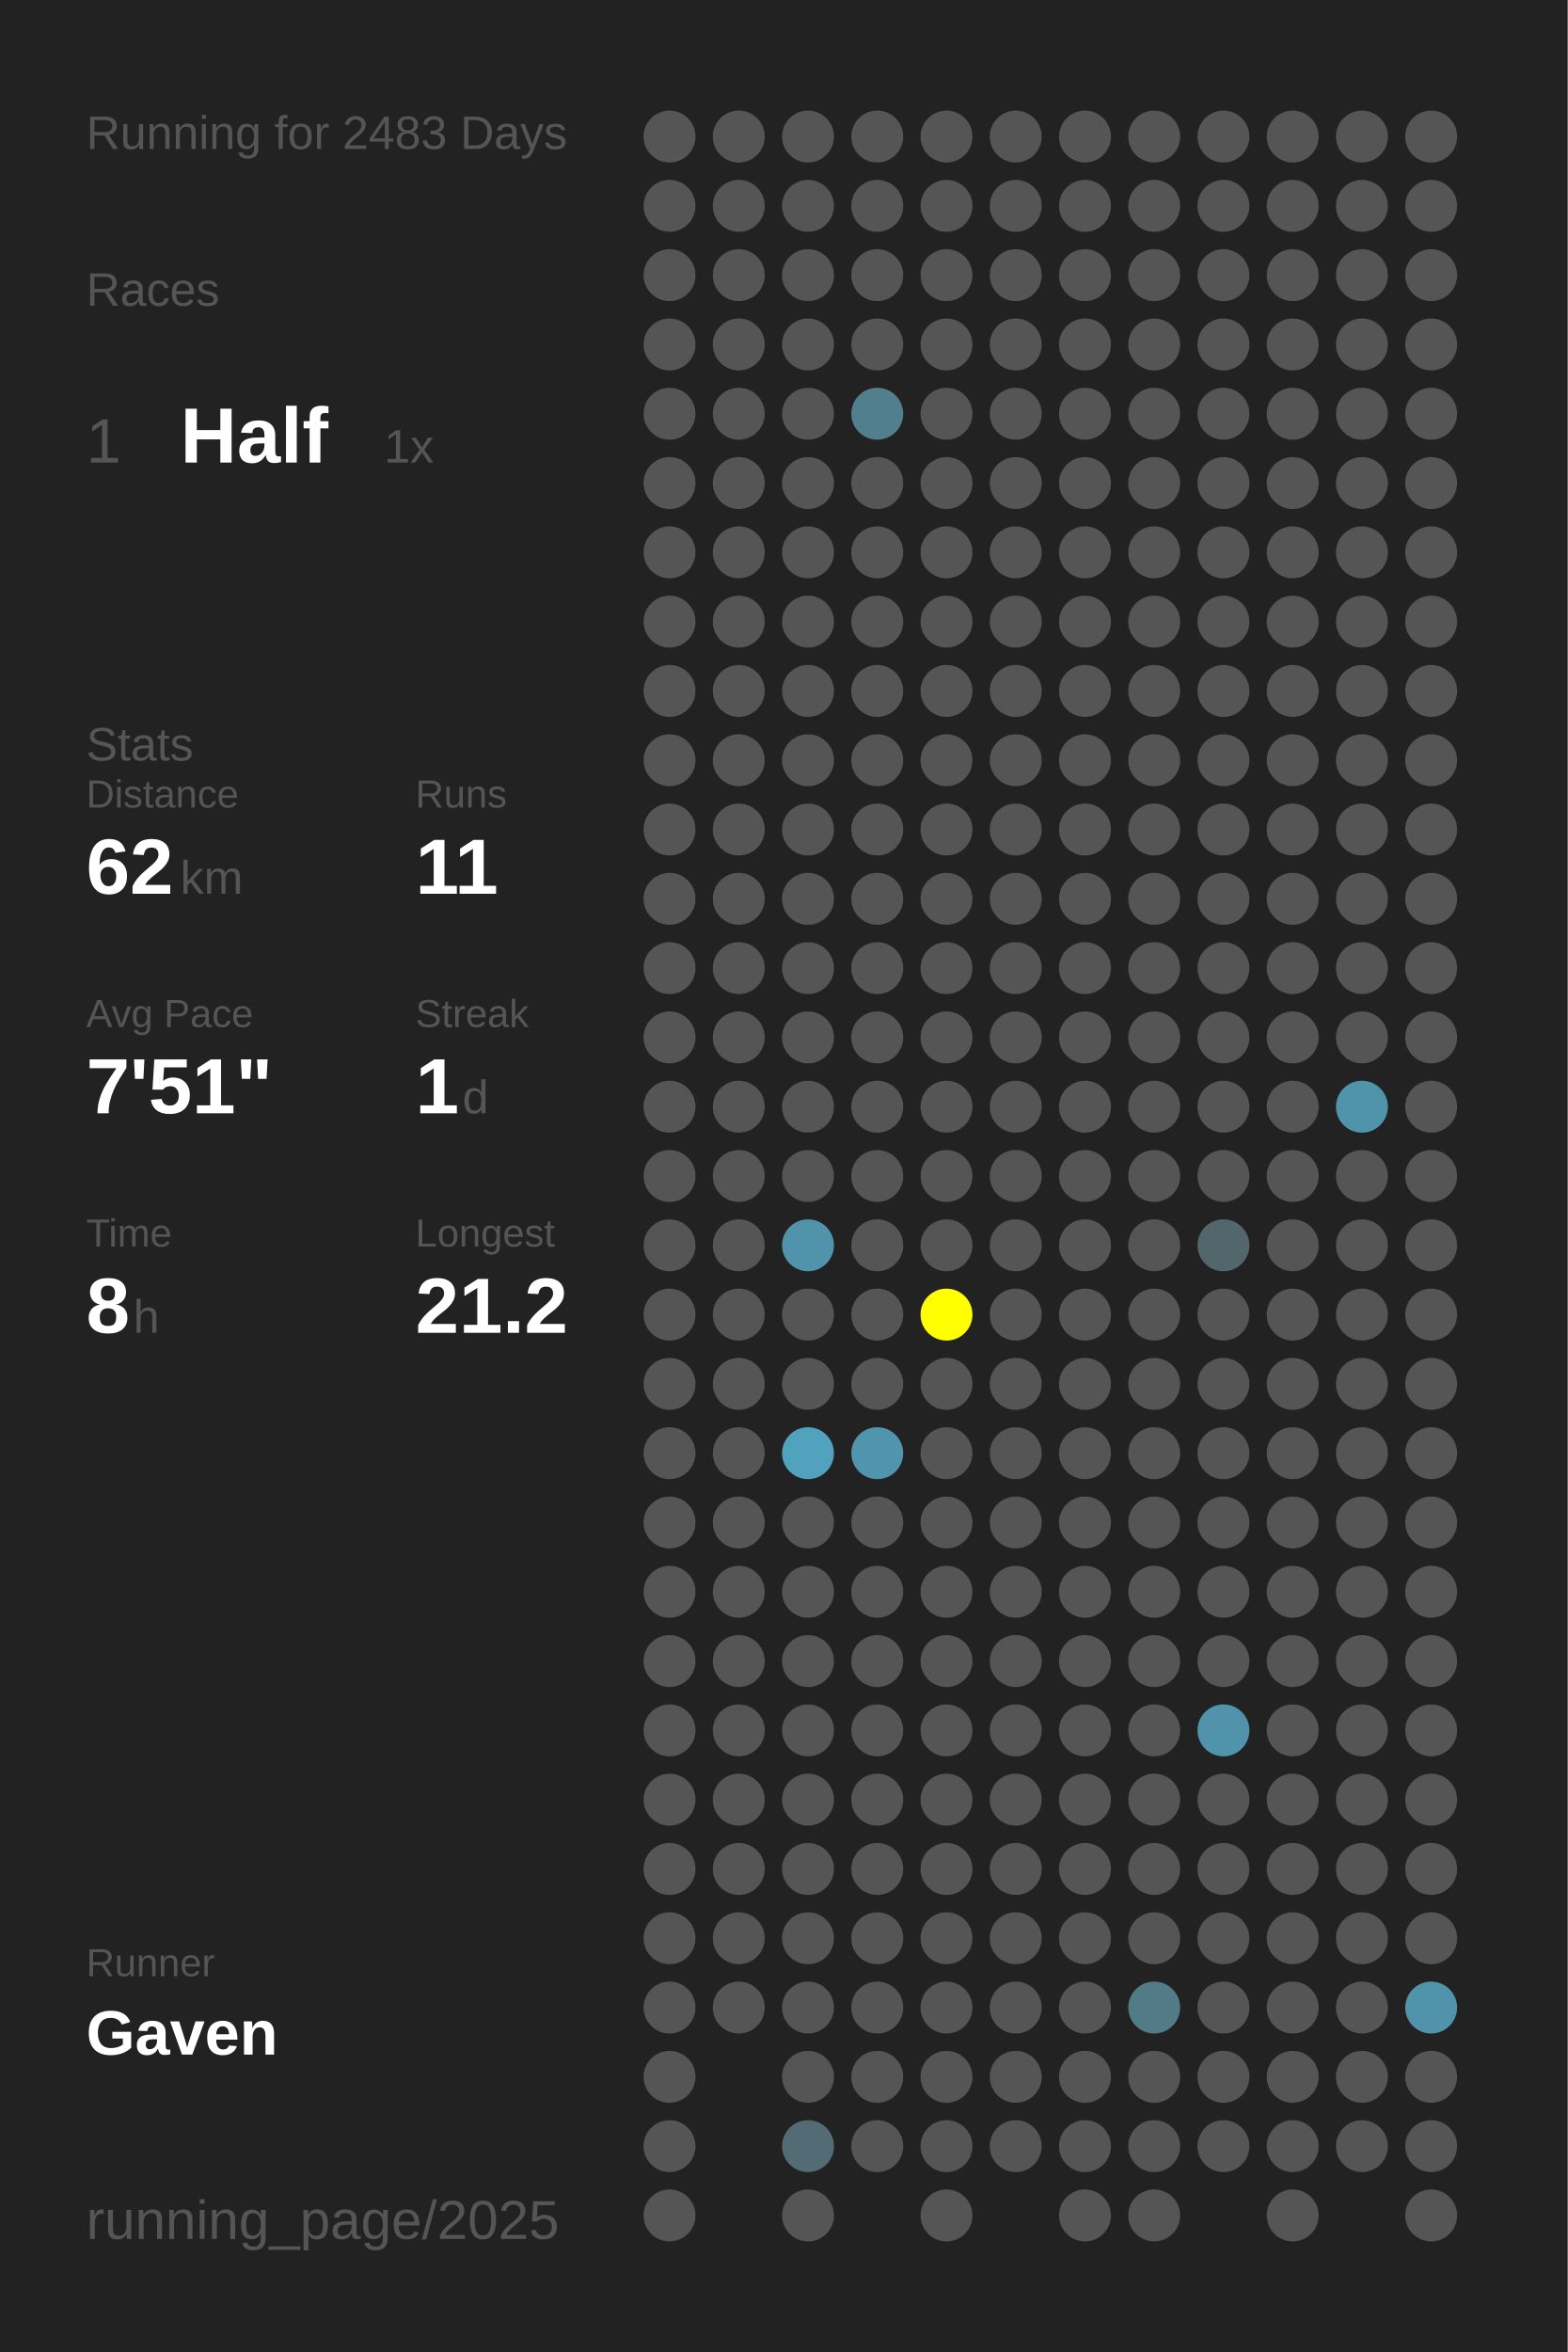
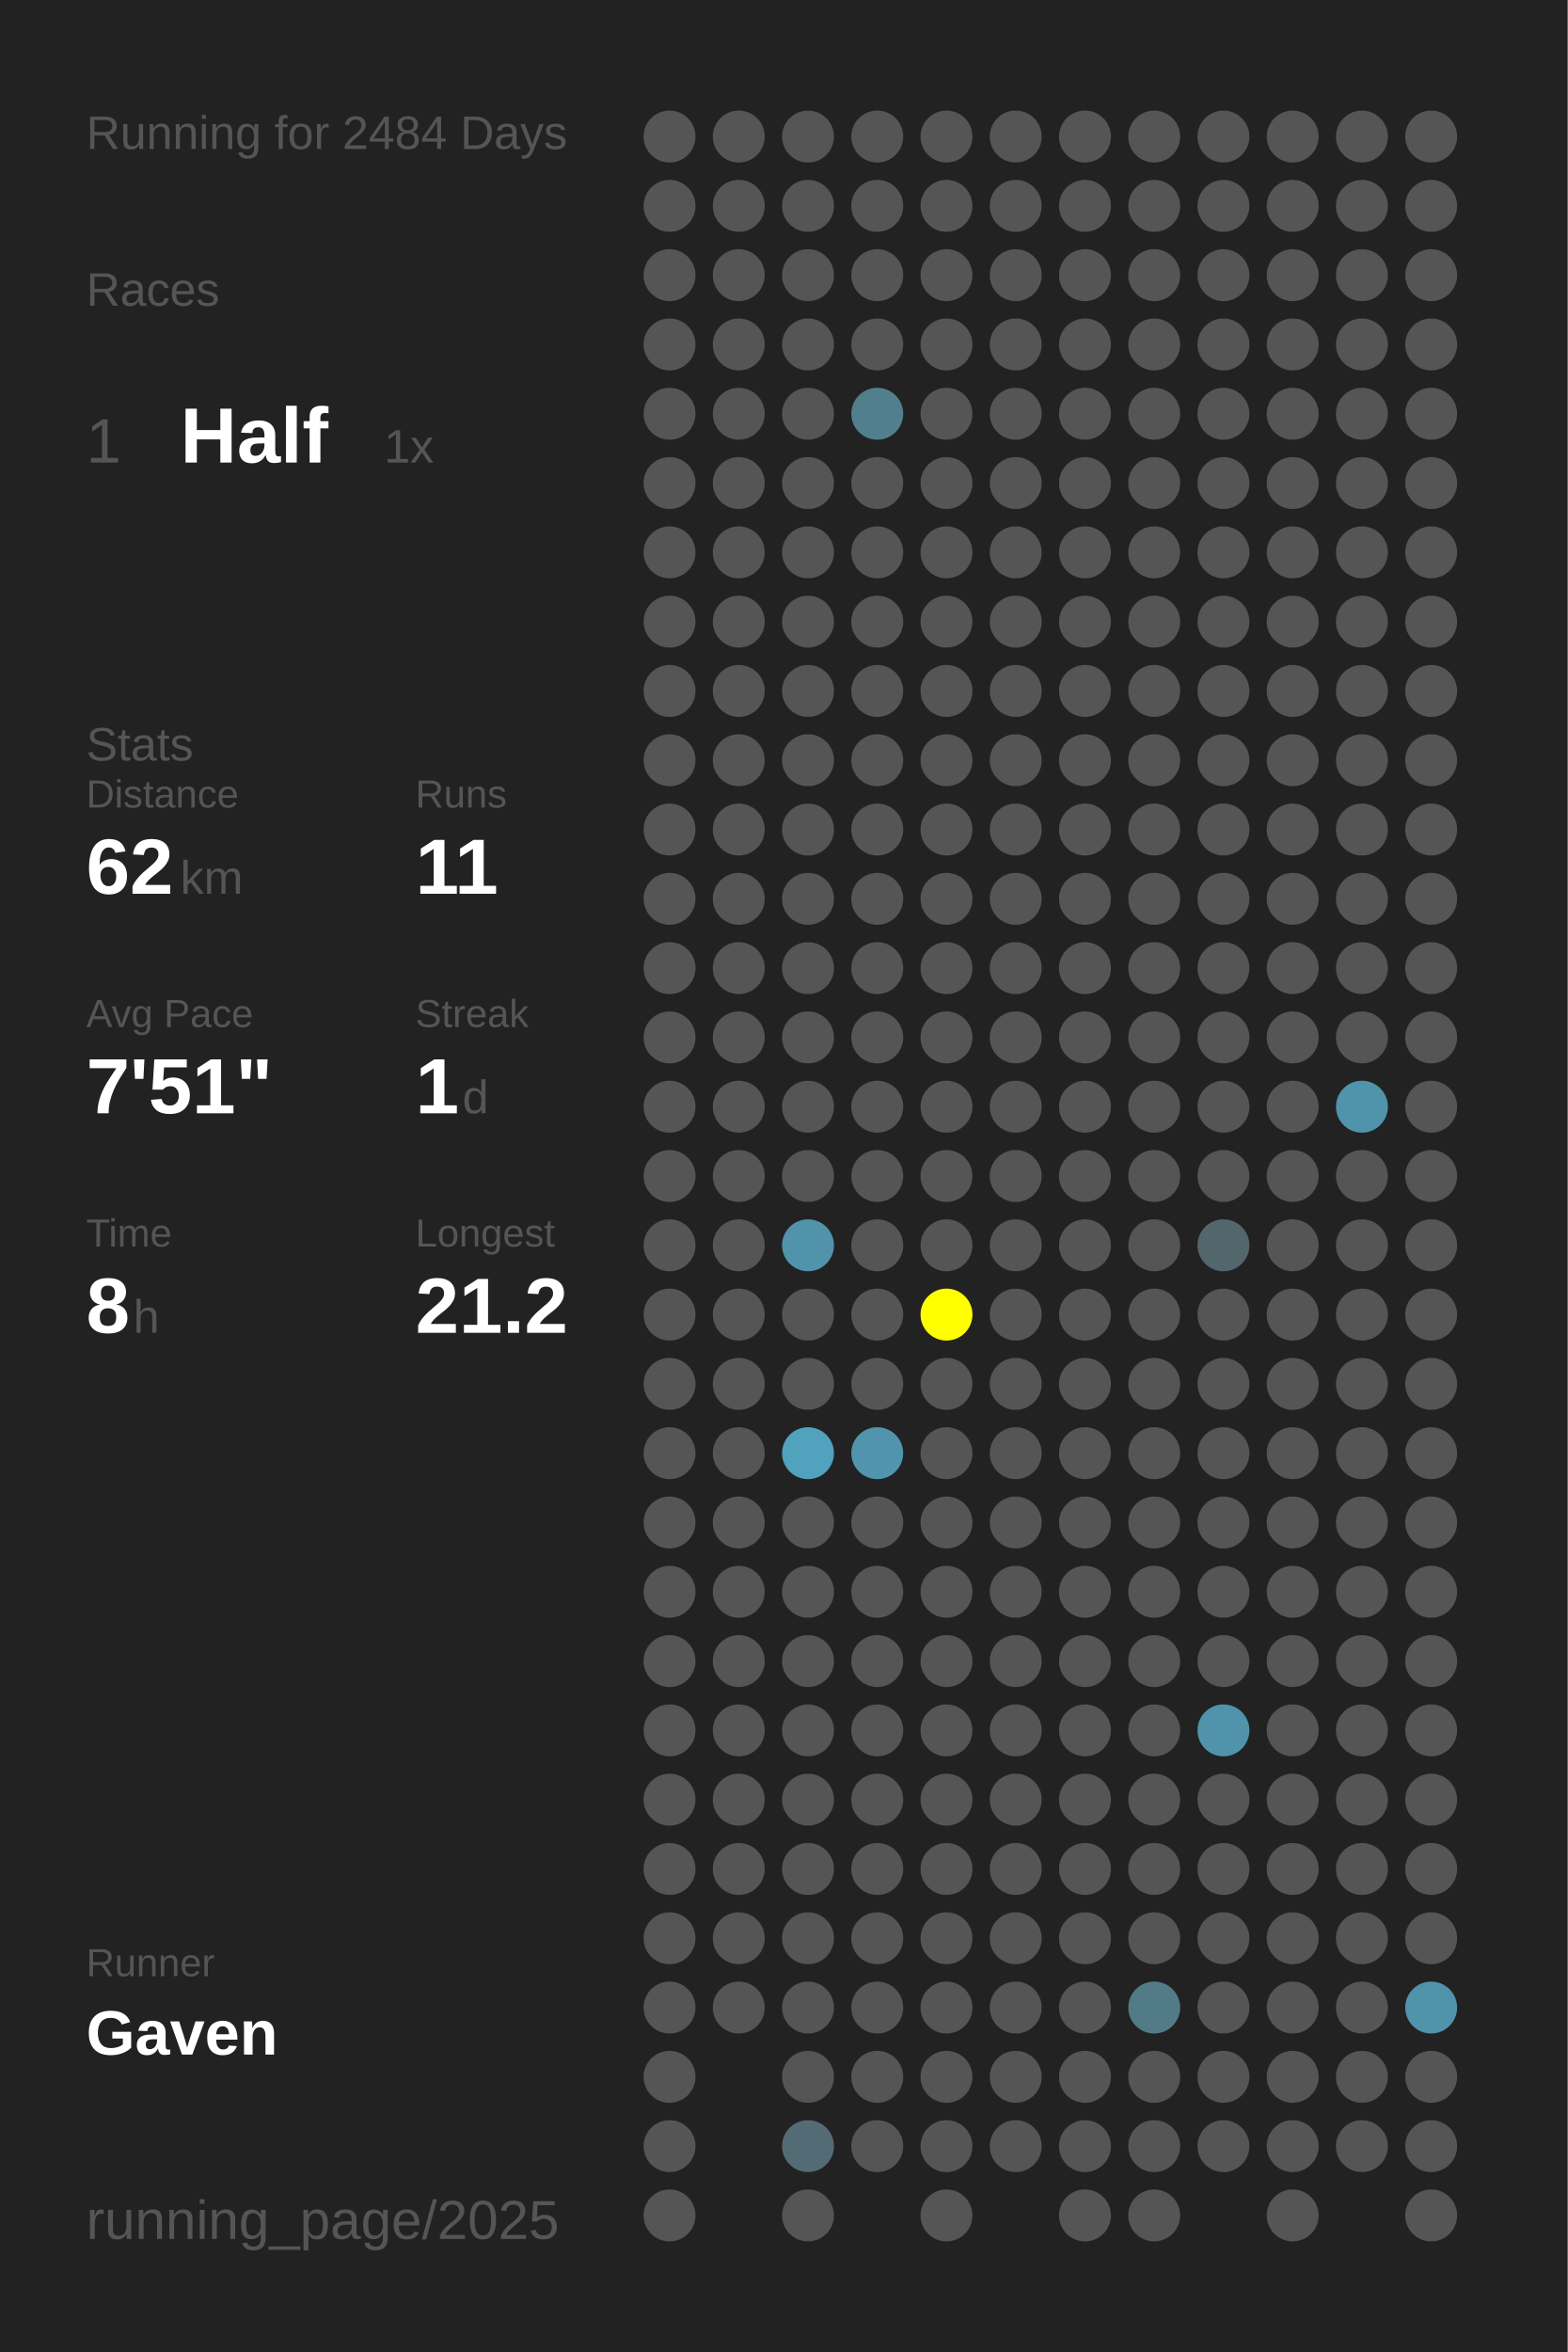
<svg xmlns="http://www.w3.org/2000/svg" baseProfile="full" height="300mm" version="1.1" viewBox="0,0,200,300" width="200mm">
  <defs />
  <rect fill="#222222" height="300" width="200" x="0" y="0" />
-   <text fill="#555555" style="font-size:6px; font-family:Arial;" x="11" y="19">Running for 2483 Days</text>
+   <text fill="#555555" style="font-size:6px; font-family:Arial;" x="11" y="19">Running for 2484 Days</text>
  <text fill="#555555" style="font-size:6px; font-family:Arial;" x="11" y="39">Races</text>
  <text fill="#555555" style="font-size:8px; font-family:Arial;" x="11" y="59">1</text>
  <text fill="#FFFFFF" style="font-size:10px; font-family:Arial; font-weight:bold;" x="23" y="59">Half</text>
  <text fill="#555555" style="font-size:6px; font-family:Arial;" x="49" y="59">1x</text>
  <text fill="#555555" style="font-size:6px; font-family:Arial;" x="11" y="97">Stats</text>
  <text fill="#555555" style="font-size:5px; font-family:Arial;" x="11" y="103">Distance</text>
  <text fill="#FFFFFF" style="font-size:10px; font-family:Arial; font-weight:bold;" x="11" y="114">62</text>
  <text fill="#555555" style="font-size:6px; font-family:Arial;" x="23" y="114">km</text>
  <text fill="#555555" style="font-size:5px; font-family:Arial;" x="53" y="103">Runs</text>
  <text fill="#FFFFFF" style="font-size:10px; font-family:Arial; font-weight:bold;" x="53" y="114">11</text>
  <text fill="#555555" style="font-size:5px; font-family:Arial;" x="11" y="131">Avg Pace</text>
  <text fill="#FFFFFF" style="font-size:10px; font-family:Arial; font-weight:bold;" x="11" y="142">7'51"</text>
  <text fill="#555555" style="font-size:5px; font-family:Arial;" x="53" y="131">Streak</text>
  <text fill="#FFFFFF" style="font-size:10px; font-family:Arial; font-weight:bold;" x="53" y="142">1</text>
  <text fill="#555555" style="font-size:6px; font-family:Arial;" x="59" y="142">d</text>
  <text fill="#555555" style="font-size:5px; font-family:Arial;" x="11" y="159">Time</text>
  <text fill="#FFFFFF" style="font-size:10px; font-family:Arial; font-weight:bold;" x="11" y="170">8</text>
  <text fill="#555555" style="font-size:6px; font-family:Arial;" x="17" y="170">h</text>
  <text fill="#555555" style="font-size:5px; font-family:Arial;" x="53" y="159">Longest</text>
  <text fill="#FFFFFF" style="font-size:10px; font-family:Arial; font-weight:bold;" x="53" y="170">21.2</text>
  <text fill="#555555" style="font-size:5px; font-family:Arial;" x="11" y="252.065">Runner</text>
  <text fill="#FFFFFF" style="font-size:8px; font-family:Arial; font-weight:bold;" x="11" y="262.065">Gaven</text>
  <text fill="#555555" style="font-size:7px; font-family:Arial;" x="11" y="285.581">running_page/2025</text>
  <circle cx="85.417" cy="17.419" fill="#555555" r="3.312" />
  <circle cx="85.417" cy="26.258" fill="#555555" r="3.312" />
  <circle cx="85.417" cy="35.097" fill="#555555" r="3.312" />
  <circle cx="85.417" cy="43.935" fill="#555555" r="3.312" />
  <circle cx="85.417" cy="52.774" fill="#555555" r="3.312" />
  <circle cx="85.417" cy="61.613" fill="#555555" r="3.312" />
  <circle cx="85.417" cy="70.452" fill="#555555" r="3.312" />
  <circle cx="85.417" cy="79.29" fill="#555555" r="3.312" />
  <circle cx="85.417" cy="88.129" fill="#555555" r="3.312" />
  <circle cx="85.417" cy="96.968" fill="#555555" r="3.312" />
  <circle cx="85.417" cy="105.806" fill="#555555" r="3.312" />
  <circle cx="85.417" cy="114.645" fill="#555555" r="3.312" />
  <circle cx="85.417" cy="123.484" fill="#555555" r="3.312" />
  <circle cx="85.417" cy="132.323" fill="#555555" r="3.312" />
  <circle cx="85.417" cy="141.161" fill="#555555" r="3.312" />
  <circle cx="85.417" cy="150" fill="#555555" r="3.312" />
  <circle cx="85.417" cy="158.839" fill="#555555" r="3.312" />
  <circle cx="85.417" cy="167.677" fill="#555555" r="3.312" />
  <circle cx="85.417" cy="176.516" fill="#555555" r="3.312" />
  <circle cx="85.417" cy="185.355" fill="#555555" r="3.312" />
  <circle cx="85.417" cy="194.194" fill="#555555" r="3.312" />
  <circle cx="85.417" cy="203.032" fill="#555555" r="3.312" />
  <circle cx="85.417" cy="211.871" fill="#555555" r="3.312" />
  <circle cx="85.417" cy="220.71" fill="#555555" r="3.312" />
  <circle cx="85.417" cy="229.548" fill="#555555" r="3.312" />
  <circle cx="85.417" cy="238.387" fill="#555555" r="3.312" />
  <circle cx="85.417" cy="247.226" fill="#555555" r="3.312" />
  <circle cx="85.417" cy="256.065" fill="#555555" r="3.312" />
  <circle cx="85.417" cy="264.903" fill="#555555" r="3.312" />
  <circle cx="85.417" cy="273.742" fill="#555555" r="3.312" />
  <circle cx="85.417" cy="282.581" fill="#555555" r="3.312" />
  <circle cx="94.25" cy="17.419" fill="#555555" r="3.312" />
  <circle cx="94.25" cy="26.258" fill="#555555" r="3.312" />
  <circle cx="94.25" cy="35.097" fill="#555555" r="3.312" />
  <circle cx="94.25" cy="43.935" fill="#555555" r="3.312" />
  <circle cx="94.25" cy="52.774" fill="#555555" r="3.312" />
  <circle cx="94.25" cy="61.613" fill="#555555" r="3.312" />
  <circle cx="94.25" cy="70.452" fill="#555555" r="3.312" />
  <circle cx="94.25" cy="79.29" fill="#555555" r="3.312" />
  <circle cx="94.25" cy="88.129" fill="#555555" r="3.312" />
  <circle cx="94.25" cy="96.968" fill="#555555" r="3.312" />
  <circle cx="94.25" cy="105.806" fill="#555555" r="3.312" />
  <circle cx="94.25" cy="114.645" fill="#555555" r="3.312" />
  <circle cx="94.25" cy="123.484" fill="#555555" r="3.312" />
  <circle cx="94.25" cy="132.323" fill="#555555" r="3.312" />
  <circle cx="94.25" cy="141.161" fill="#555555" r="3.312" />
  <circle cx="94.25" cy="150" fill="#555555" r="3.312" />
  <circle cx="94.25" cy="158.839" fill="#555555" r="3.312" />
  <circle cx="94.25" cy="167.677" fill="#555555" r="3.312" />
  <circle cx="94.25" cy="176.516" fill="#555555" r="3.312" />
  <circle cx="94.25" cy="185.355" fill="#555555" r="3.312" />
  <circle cx="94.25" cy="194.194" fill="#555555" r="3.312" />
  <circle cx="94.25" cy="203.032" fill="#555555" r="3.312" />
  <circle cx="94.25" cy="211.871" fill="#555555" r="3.312" />
  <circle cx="94.25" cy="220.71" fill="#555555" r="3.312" />
  <circle cx="94.25" cy="229.548" fill="#555555" r="3.312" />
  <circle cx="94.25" cy="238.387" fill="#555555" r="3.312" />
  <circle cx="94.25" cy="247.226" fill="#555555" r="3.312" />
  <circle cx="94.25" cy="256.065" fill="#555555" r="3.312" />
  <circle cx="103.083" cy="17.419" fill="#555555" r="3.312" />
  <circle cx="103.083" cy="26.258" fill="#555555" r="3.312" />
  <circle cx="103.083" cy="35.097" fill="#555555" r="3.312" />
  <circle cx="103.083" cy="43.935" fill="#555555" r="3.312" />
  <circle cx="103.083" cy="52.774" fill="#555555" r="3.312" />
  <circle cx="103.083" cy="61.613" fill="#555555" r="3.312" />
  <circle cx="103.083" cy="70.452" fill="#555555" r="3.312" />
  <circle cx="103.083" cy="79.29" fill="#555555" r="3.312" />
  <circle cx="103.083" cy="88.129" fill="#555555" r="3.312" />
  <circle cx="103.083" cy="96.968" fill="#555555" r="3.312" />
  <circle cx="103.083" cy="105.806" fill="#555555" r="3.312" />
  <circle cx="103.083" cy="114.645" fill="#555555" r="3.312" />
  <circle cx="103.083" cy="123.484" fill="#555555" r="3.312" />
  <circle cx="103.083" cy="132.323" fill="#555555" r="3.312" />
  <circle cx="103.083" cy="141.161" fill="#555555" r="3.312" />
  <circle cx="103.083" cy="150" fill="#555555" r="3.312" />
  <circle cx="103.083" cy="158.839" fill="#5093aa" r="3.312" />
  <circle cx="103.083" cy="167.677" fill="#555555" r="3.312" />
  <circle cx="103.083" cy="176.516" fill="#555555" r="3.312" />
  <circle cx="103.083" cy="185.355" fill="#50a2bd" r="3.312" />
  <circle cx="103.083" cy="194.194" fill="#555555" r="3.312" />
  <circle cx="103.083" cy="203.032" fill="#555555" r="3.312" />
  <circle cx="103.083" cy="211.871" fill="#555555" r="3.312" />
  <circle cx="103.083" cy="220.71" fill="#555555" r="3.312" />
  <circle cx="103.083" cy="229.548" fill="#555555" r="3.312" />
  <circle cx="103.083" cy="238.387" fill="#555555" r="3.312" />
  <circle cx="103.083" cy="247.226" fill="#555555" r="3.312" />
  <circle cx="103.083" cy="256.065" fill="#555555" r="3.312" />
  <circle cx="103.083" cy="264.903" fill="#555555" r="3.312" />
  <circle cx="103.083" cy="273.742" fill="#536b74" r="3.312" />
  <circle cx="103.083" cy="282.581" fill="#555555" r="3.312" />
  <circle cx="111.917" cy="17.419" fill="#555555" r="3.312" />
  <circle cx="111.917" cy="26.258" fill="#555555" r="3.312" />
  <circle cx="111.917" cy="35.097" fill="#555555" r="3.312" />
  <circle cx="111.917" cy="43.935" fill="#555555" r="3.312" />
  <circle cx="111.917" cy="52.774" fill="#527f8e" r="3.312" />
  <circle cx="111.917" cy="61.613" fill="#555555" r="3.312" />
  <circle cx="111.917" cy="70.452" fill="#555555" r="3.312" />
  <circle cx="111.917" cy="79.29" fill="#555555" r="3.312" />
  <circle cx="111.917" cy="88.129" fill="#555555" r="3.312" />
  <circle cx="111.917" cy="96.968" fill="#555555" r="3.312" />
  <circle cx="111.917" cy="105.806" fill="#555555" r="3.312" />
  <circle cx="111.917" cy="114.645" fill="#555555" r="3.312" />
  <circle cx="111.917" cy="123.484" fill="#555555" r="3.312" />
  <circle cx="111.917" cy="132.323" fill="#555555" r="3.312" />
  <circle cx="111.917" cy="141.161" fill="#555555" r="3.312" />
  <circle cx="111.917" cy="150" fill="#555555" r="3.312" />
  <circle cx="111.917" cy="158.839" fill="#555555" r="3.312" />
  <circle cx="111.917" cy="167.677" fill="#555555" r="3.312" />
  <circle cx="111.917" cy="176.516" fill="#555555" r="3.312" />
  <circle cx="111.917" cy="185.355" fill="#5095ad" r="3.312" />
  <circle cx="111.917" cy="194.194" fill="#555555" r="3.312" />
  <circle cx="111.917" cy="203.032" fill="#555555" r="3.312" />
  <circle cx="111.917" cy="211.871" fill="#555555" r="3.312" />
  <circle cx="111.917" cy="220.71" fill="#555555" r="3.312" />
  <circle cx="111.917" cy="229.548" fill="#555555" r="3.312" />
  <circle cx="111.917" cy="238.387" fill="#555555" r="3.312" />
  <circle cx="111.917" cy="247.226" fill="#555555" r="3.312" />
  <circle cx="111.917" cy="256.065" fill="#555555" r="3.312" />
  <circle cx="111.917" cy="264.903" fill="#555555" r="3.312" />
  <circle cx="111.917" cy="273.742" fill="#555555" r="3.312" />
  <circle cx="120.75" cy="17.419" fill="#555555" r="3.312" />
  <circle cx="120.75" cy="26.258" fill="#555555" r="3.312" />
  <circle cx="120.75" cy="35.097" fill="#555555" r="3.312" />
  <circle cx="120.75" cy="43.935" fill="#555555" r="3.312" />
  <circle cx="120.75" cy="52.774" fill="#555555" r="3.312" />
  <circle cx="120.75" cy="61.613" fill="#555555" r="3.312" />
  <circle cx="120.75" cy="70.452" fill="#555555" r="3.312" />
  <circle cx="120.75" cy="79.29" fill="#555555" r="3.312" />
  <circle cx="120.75" cy="88.129" fill="#555555" r="3.312" />
  <circle cx="120.75" cy="96.968" fill="#555555" r="3.312" />
  <circle cx="120.75" cy="105.806" fill="#555555" r="3.312" />
  <circle cx="120.75" cy="114.645" fill="#555555" r="3.312" />
  <circle cx="120.75" cy="123.484" fill="#555555" r="3.312" />
  <circle cx="120.75" cy="132.323" fill="#555555" r="3.312" />
  <circle cx="120.75" cy="141.161" fill="#555555" r="3.312" />
  <circle cx="120.75" cy="150" fill="#555555" r="3.312" />
  <circle cx="120.75" cy="158.839" fill="#555555" r="3.312" />
  <circle cx="120.75" cy="167.677" fill="#FFFF00" r="3.312" />
  <circle cx="120.75" cy="176.516" fill="#555555" r="3.312" />
  <circle cx="120.75" cy="185.355" fill="#555555" r="3.312" />
  <circle cx="120.75" cy="194.194" fill="#555555" r="3.312" />
  <circle cx="120.75" cy="203.032" fill="#555555" r="3.312" />
  <circle cx="120.75" cy="211.871" fill="#555555" r="3.312" />
  <circle cx="120.75" cy="220.71" fill="#555555" r="3.312" />
  <circle cx="120.75" cy="229.548" fill="#555555" r="3.312" />
  <circle cx="120.75" cy="238.387" fill="#555555" r="3.312" />
  <circle cx="120.75" cy="247.226" fill="#555555" r="3.312" />
  <circle cx="120.75" cy="256.065" fill="#555555" r="3.312" />
  <circle cx="120.75" cy="264.903" fill="#555555" r="3.312" />
  <circle cx="120.75" cy="273.742" fill="#555555" r="3.312" />
  <circle cx="120.75" cy="282.581" fill="#555555" r="3.312" />
  <circle cx="129.583" cy="17.419" fill="#555555" r="3.312" />
  <circle cx="129.583" cy="26.258" fill="#555555" r="3.312" />
  <circle cx="129.583" cy="35.097" fill="#555555" r="3.312" />
  <circle cx="129.583" cy="43.935" fill="#555555" r="3.312" />
  <circle cx="129.583" cy="52.774" fill="#555555" r="3.312" />
  <circle cx="129.583" cy="61.613" fill="#555555" r="3.312" />
  <circle cx="129.583" cy="70.452" fill="#555555" r="3.312" />
  <circle cx="129.583" cy="79.29" fill="#555555" r="3.312" />
  <circle cx="129.583" cy="88.129" fill="#555555" r="3.312" />
  <circle cx="129.583" cy="96.968" fill="#555555" r="3.312" />
  <circle cx="129.583" cy="105.806" fill="#555555" r="3.312" />
  <circle cx="129.583" cy="114.645" fill="#555555" r="3.312" />
  <circle cx="129.583" cy="123.484" fill="#555555" r="3.312" />
  <circle cx="129.583" cy="132.323" fill="#555555" r="3.312" />
  <circle cx="129.583" cy="141.161" fill="#555555" r="3.312" />
  <circle cx="129.583" cy="150" fill="#555555" r="3.312" />
  <circle cx="129.583" cy="158.839" fill="#555555" r="3.312" />
  <circle cx="129.583" cy="167.677" fill="#555555" r="3.312" />
  <circle cx="129.583" cy="176.516" fill="#555555" r="3.312" />
  <circle cx="129.583" cy="185.355" fill="#555555" r="3.312" />
  <circle cx="129.583" cy="194.194" fill="#555555" r="3.312" />
  <circle cx="129.583" cy="203.032" fill="#555555" r="3.312" />
  <circle cx="129.583" cy="211.871" fill="#555555" r="3.312" />
  <circle cx="129.583" cy="220.71" fill="#555555" r="3.312" />
  <circle cx="129.583" cy="229.548" fill="#555555" r="3.312" />
  <circle cx="129.583" cy="238.387" fill="#555555" r="3.312" />
  <circle cx="129.583" cy="247.226" fill="#555555" r="3.312" />
  <circle cx="129.583" cy="256.065" fill="#555555" r="3.312" />
  <circle cx="129.583" cy="264.903" fill="#555555" r="3.312" />
  <circle cx="129.583" cy="273.742" fill="#555555" r="3.312" />
  <circle cx="138.417" cy="17.419" fill="#555555" r="3.312" />
  <circle cx="138.417" cy="26.258" fill="#555555" r="3.312" />
  <circle cx="138.417" cy="35.097" fill="#555555" r="3.312" />
  <circle cx="138.417" cy="43.935" fill="#555555" r="3.312" />
  <circle cx="138.417" cy="52.774" fill="#555555" r="3.312" />
  <circle cx="138.417" cy="61.613" fill="#555555" r="3.312" />
  <circle cx="138.417" cy="70.452" fill="#555555" r="3.312" />
  <circle cx="138.417" cy="79.29" fill="#555555" r="3.312" />
  <circle cx="138.417" cy="88.129" fill="#555555" r="3.312" />
  <circle cx="138.417" cy="96.968" fill="#555555" r="3.312" />
  <circle cx="138.417" cy="105.806" fill="#555555" r="3.312" />
  <circle cx="138.417" cy="114.645" fill="#555555" r="3.312" />
  <circle cx="138.417" cy="123.484" fill="#555555" r="3.312" />
  <circle cx="138.417" cy="132.323" fill="#555555" r="3.312" />
  <circle cx="138.417" cy="141.161" fill="#555555" r="3.312" />
  <circle cx="138.417" cy="150" fill="#555555" r="3.312" />
  <circle cx="138.417" cy="158.839" fill="#555555" r="3.312" />
  <circle cx="138.417" cy="167.677" fill="#555555" r="3.312" />
  <circle cx="138.417" cy="176.516" fill="#555555" r="3.312" />
  <circle cx="138.417" cy="185.355" fill="#555555" r="3.312" />
  <circle cx="138.417" cy="194.194" fill="#555555" r="3.312" />
  <circle cx="138.417" cy="203.032" fill="#555555" r="3.312" />
  <circle cx="138.417" cy="211.871" fill="#555555" r="3.312" />
  <circle cx="138.417" cy="220.71" fill="#555555" r="3.312" />
  <circle cx="138.417" cy="229.548" fill="#555555" r="3.312" />
  <circle cx="138.417" cy="238.387" fill="#555555" r="3.312" />
  <circle cx="138.417" cy="247.226" fill="#555555" r="3.312" />
  <circle cx="138.417" cy="256.065" fill="#555555" r="3.312" />
  <circle cx="138.417" cy="264.903" fill="#555555" r="3.312" />
  <circle cx="138.417" cy="273.742" fill="#555555" r="3.312" />
  <circle cx="138.417" cy="282.581" fill="#555555" r="3.312" />
  <circle cx="147.25" cy="17.419" fill="#555555" r="3.312" />
  <circle cx="147.25" cy="26.258" fill="#555555" r="3.312" />
  <circle cx="147.25" cy="35.097" fill="#555555" r="3.312" />
  <circle cx="147.25" cy="43.935" fill="#555555" r="3.312" />
  <circle cx="147.25" cy="52.774" fill="#555555" r="3.312" />
  <circle cx="147.25" cy="61.613" fill="#555555" r="3.312" />
  <circle cx="147.25" cy="70.452" fill="#555555" r="3.312" />
  <circle cx="147.25" cy="79.29" fill="#555555" r="3.312" />
  <circle cx="147.25" cy="88.129" fill="#555555" r="3.312" />
  <circle cx="147.25" cy="96.968" fill="#555555" r="3.312" />
  <circle cx="147.25" cy="105.806" fill="#555555" r="3.312" />
  <circle cx="147.25" cy="114.645" fill="#555555" r="3.312" />
  <circle cx="147.25" cy="123.484" fill="#555555" r="3.312" />
  <circle cx="147.25" cy="132.323" fill="#555555" r="3.312" />
  <circle cx="147.25" cy="141.161" fill="#555555" r="3.312" />
  <circle cx="147.25" cy="150" fill="#555555" r="3.312" />
  <circle cx="147.25" cy="158.839" fill="#555555" r="3.312" />
  <circle cx="147.25" cy="167.677" fill="#555555" r="3.312" />
  <circle cx="147.25" cy="176.516" fill="#555555" r="3.312" />
  <circle cx="147.25" cy="185.355" fill="#555555" r="3.312" />
  <circle cx="147.25" cy="194.194" fill="#555555" r="3.312" />
  <circle cx="147.25" cy="203.032" fill="#555555" r="3.312" />
  <circle cx="147.25" cy="211.871" fill="#555555" r="3.312" />
  <circle cx="147.25" cy="220.71" fill="#555555" r="3.312" />
  <circle cx="147.25" cy="229.548" fill="#555555" r="3.312" />
  <circle cx="147.25" cy="238.387" fill="#555555" r="3.312" />
  <circle cx="147.25" cy="247.226" fill="#555555" r="3.312" />
  <circle cx="147.25" cy="256.065" fill="#527b88" r="3.312" />
  <circle cx="147.25" cy="264.903" fill="#555555" r="3.312" />
  <circle cx="147.25" cy="273.742" fill="#555555" r="3.312" />
  <circle cx="147.25" cy="282.581" fill="#555555" r="3.312" />
  <circle cx="156.083" cy="17.419" fill="#555555" r="3.312" />
  <circle cx="156.083" cy="26.258" fill="#555555" r="3.312" />
  <circle cx="156.083" cy="35.097" fill="#555555" r="3.312" />
  <circle cx="156.083" cy="43.935" fill="#555555" r="3.312" />
  <circle cx="156.083" cy="52.774" fill="#555555" r="3.312" />
  <circle cx="156.083" cy="61.613" fill="#555555" r="3.312" />
  <circle cx="156.083" cy="70.452" fill="#555555" r="3.312" />
  <circle cx="156.083" cy="79.29" fill="#555555" r="3.312" />
  <circle cx="156.083" cy="88.129" fill="#555555" r="3.312" />
  <circle cx="156.083" cy="96.968" fill="#555555" r="3.312" />
  <circle cx="156.083" cy="105.806" fill="#555555" r="3.312" />
  <circle cx="156.083" cy="114.645" fill="#555555" r="3.312" />
  <circle cx="156.083" cy="123.484" fill="#555555" r="3.312" />
  <circle cx="156.083" cy="132.323" fill="#555555" r="3.312" />
  <circle cx="156.083" cy="141.161" fill="#555555" r="3.312" />
  <circle cx="156.083" cy="150" fill="#555555" r="3.312" />
  <circle cx="156.083" cy="158.839" fill="#53666c" r="3.312" />
  <circle cx="156.083" cy="167.677" fill="#555555" r="3.312" />
  <circle cx="156.083" cy="176.516" fill="#555555" r="3.312" />
  <circle cx="156.083" cy="185.355" fill="#555555" r="3.312" />
  <circle cx="156.083" cy="194.194" fill="#555555" r="3.312" />
  <circle cx="156.083" cy="203.032" fill="#555555" r="3.312" />
  <circle cx="156.083" cy="211.871" fill="#555555" r="3.312" />
  <circle cx="156.083" cy="220.71" fill="#5093aa" r="3.312" />
  <circle cx="156.083" cy="229.548" fill="#555555" r="3.312" />
  <circle cx="156.083" cy="238.387" fill="#555555" r="3.312" />
  <circle cx="156.083" cy="247.226" fill="#555555" r="3.312" />
  <circle cx="156.083" cy="256.065" fill="#555555" r="3.312" />
  <circle cx="156.083" cy="264.903" fill="#555555" r="3.312" />
  <circle cx="156.083" cy="273.742" fill="#555555" r="3.312" />
  <circle cx="164.917" cy="17.419" fill="#555555" r="3.312" />
  <circle cx="164.917" cy="26.258" fill="#555555" r="3.312" />
  <circle cx="164.917" cy="35.097" fill="#555555" r="3.312" />
  <circle cx="164.917" cy="43.935" fill="#555555" r="3.312" />
  <circle cx="164.917" cy="52.774" fill="#555555" r="3.312" />
  <circle cx="164.917" cy="61.613" fill="#555555" r="3.312" />
  <circle cx="164.917" cy="70.452" fill="#555555" r="3.312" />
  <circle cx="164.917" cy="79.29" fill="#555555" r="3.312" />
  <circle cx="164.917" cy="88.129" fill="#555555" r="3.312" />
  <circle cx="164.917" cy="96.968" fill="#555555" r="3.312" />
  <circle cx="164.917" cy="105.806" fill="#555555" r="3.312" />
  <circle cx="164.917" cy="114.645" fill="#555555" r="3.312" />
  <circle cx="164.917" cy="123.484" fill="#555555" r="3.312" />
  <circle cx="164.917" cy="132.323" fill="#555555" r="3.312" />
  <circle cx="164.917" cy="141.161" fill="#555555" r="3.312" />
  <circle cx="164.917" cy="150" fill="#555555" r="3.312" />
  <circle cx="164.917" cy="158.839" fill="#555555" r="3.312" />
  <circle cx="164.917" cy="167.677" fill="#555555" r="3.312" />
  <circle cx="164.917" cy="176.516" fill="#555555" r="3.312" />
  <circle cx="164.917" cy="185.355" fill="#555555" r="3.312" />
  <circle cx="164.917" cy="194.194" fill="#555555" r="3.312" />
  <circle cx="164.917" cy="203.032" fill="#555555" r="3.312" />
  <circle cx="164.917" cy="211.871" fill="#555555" r="3.312" />
  <circle cx="164.917" cy="220.71" fill="#555555" r="3.312" />
  <circle cx="164.917" cy="229.548" fill="#555555" r="3.312" />
  <circle cx="164.917" cy="238.387" fill="#555555" r="3.312" />
  <circle cx="164.917" cy="247.226" fill="#555555" r="3.312" />
  <circle cx="164.917" cy="256.065" fill="#555555" r="3.312" />
  <circle cx="164.917" cy="264.903" fill="#555555" r="3.312" />
  <circle cx="164.917" cy="273.742" fill="#555555" r="3.312" />
  <circle cx="164.917" cy="282.581" fill="#555555" r="3.312" />
  <circle cx="173.75" cy="17.419" fill="#555555" r="3.312" />
  <circle cx="173.75" cy="26.258" fill="#555555" r="3.312" />
  <circle cx="173.75" cy="35.097" fill="#555555" r="3.312" />
  <circle cx="173.75" cy="43.935" fill="#555555" r="3.312" />
  <circle cx="173.75" cy="52.774" fill="#555555" r="3.312" />
  <circle cx="173.75" cy="61.613" fill="#555555" r="3.312" />
  <circle cx="173.75" cy="70.452" fill="#555555" r="3.312" />
  <circle cx="173.75" cy="79.29" fill="#555555" r="3.312" />
  <circle cx="173.75" cy="88.129" fill="#555555" r="3.312" />
  <circle cx="173.75" cy="96.968" fill="#555555" r="3.312" />
  <circle cx="173.75" cy="105.806" fill="#555555" r="3.312" />
  <circle cx="173.75" cy="114.645" fill="#555555" r="3.312" />
  <circle cx="173.75" cy="123.484" fill="#555555" r="3.312" />
  <circle cx="173.75" cy="132.323" fill="#555555" r="3.312" />
  <circle cx="173.75" cy="141.161" fill="#5094ab" r="3.312" />
  <circle cx="173.75" cy="150" fill="#555555" r="3.312" />
  <circle cx="173.75" cy="158.839" fill="#555555" r="3.312" />
  <circle cx="173.75" cy="167.677" fill="#555555" r="3.312" />
  <circle cx="173.75" cy="176.516" fill="#555555" r="3.312" />
  <circle cx="173.75" cy="185.355" fill="#555555" r="3.312" />
  <circle cx="173.75" cy="194.194" fill="#555555" r="3.312" />
  <circle cx="173.75" cy="203.032" fill="#555555" r="3.312" />
  <circle cx="173.75" cy="211.871" fill="#555555" r="3.312" />
  <circle cx="173.75" cy="220.71" fill="#555555" r="3.312" />
  <circle cx="173.75" cy="229.548" fill="#555555" r="3.312" />
  <circle cx="173.75" cy="238.387" fill="#555555" r="3.312" />
  <circle cx="173.75" cy="247.226" fill="#555555" r="3.312" />
  <circle cx="173.75" cy="256.065" fill="#555555" r="3.312" />
  <circle cx="173.75" cy="264.903" fill="#555555" r="3.312" />
  <circle cx="173.75" cy="273.742" fill="#555555" r="3.312" />
  <circle cx="182.583" cy="17.419" fill="#555555" r="3.312" />
  <circle cx="182.583" cy="26.258" fill="#555555" r="3.312" />
  <circle cx="182.583" cy="35.097" fill="#555555" r="3.312" />
  <circle cx="182.583" cy="43.935" fill="#555555" r="3.312" />
  <circle cx="182.583" cy="52.774" fill="#555555" r="3.312" />
  <circle cx="182.583" cy="61.613" fill="#555555" r="3.312" />
  <circle cx="182.583" cy="70.452" fill="#555555" r="3.312" />
  <circle cx="182.583" cy="79.29" fill="#555555" r="3.312" />
  <circle cx="182.583" cy="88.129" fill="#555555" r="3.312" />
  <circle cx="182.583" cy="96.968" fill="#555555" r="3.312" />
  <circle cx="182.583" cy="105.806" fill="#555555" r="3.312" />
  <circle cx="182.583" cy="114.645" fill="#555555" r="3.312" />
  <circle cx="182.583" cy="123.484" fill="#555555" r="3.312" />
  <circle cx="182.583" cy="132.323" fill="#555555" r="3.312" />
  <circle cx="182.583" cy="141.161" fill="#555555" r="3.312" />
  <circle cx="182.583" cy="150" fill="#555555" r="3.312" />
  <circle cx="182.583" cy="158.839" fill="#555555" r="3.312" />
  <circle cx="182.583" cy="167.677" fill="#555555" r="3.312" />
  <circle cx="182.583" cy="176.516" fill="#555555" r="3.312" />
  <circle cx="182.583" cy="185.355" fill="#555555" r="3.312" />
  <circle cx="182.583" cy="194.194" fill="#555555" r="3.312" />
  <circle cx="182.583" cy="203.032" fill="#555555" r="3.312" />
  <circle cx="182.583" cy="211.871" fill="#555555" r="3.312" />
  <circle cx="182.583" cy="220.71" fill="#555555" r="3.312" />
  <circle cx="182.583" cy="229.548" fill="#555555" r="3.312" />
  <circle cx="182.583" cy="238.387" fill="#555555" r="3.312" />
  <circle cx="182.583" cy="247.226" fill="#555555" r="3.312" />
  <circle cx="182.583" cy="256.065" fill="#5093aa" r="3.312" />
  <circle cx="182.583" cy="264.903" fill="#555555" r="3.312" />
  <circle cx="182.583" cy="273.742" fill="#555555" r="3.312" />
  <circle cx="182.583" cy="282.581" fill="#555555" r="3.312" />
</svg>
